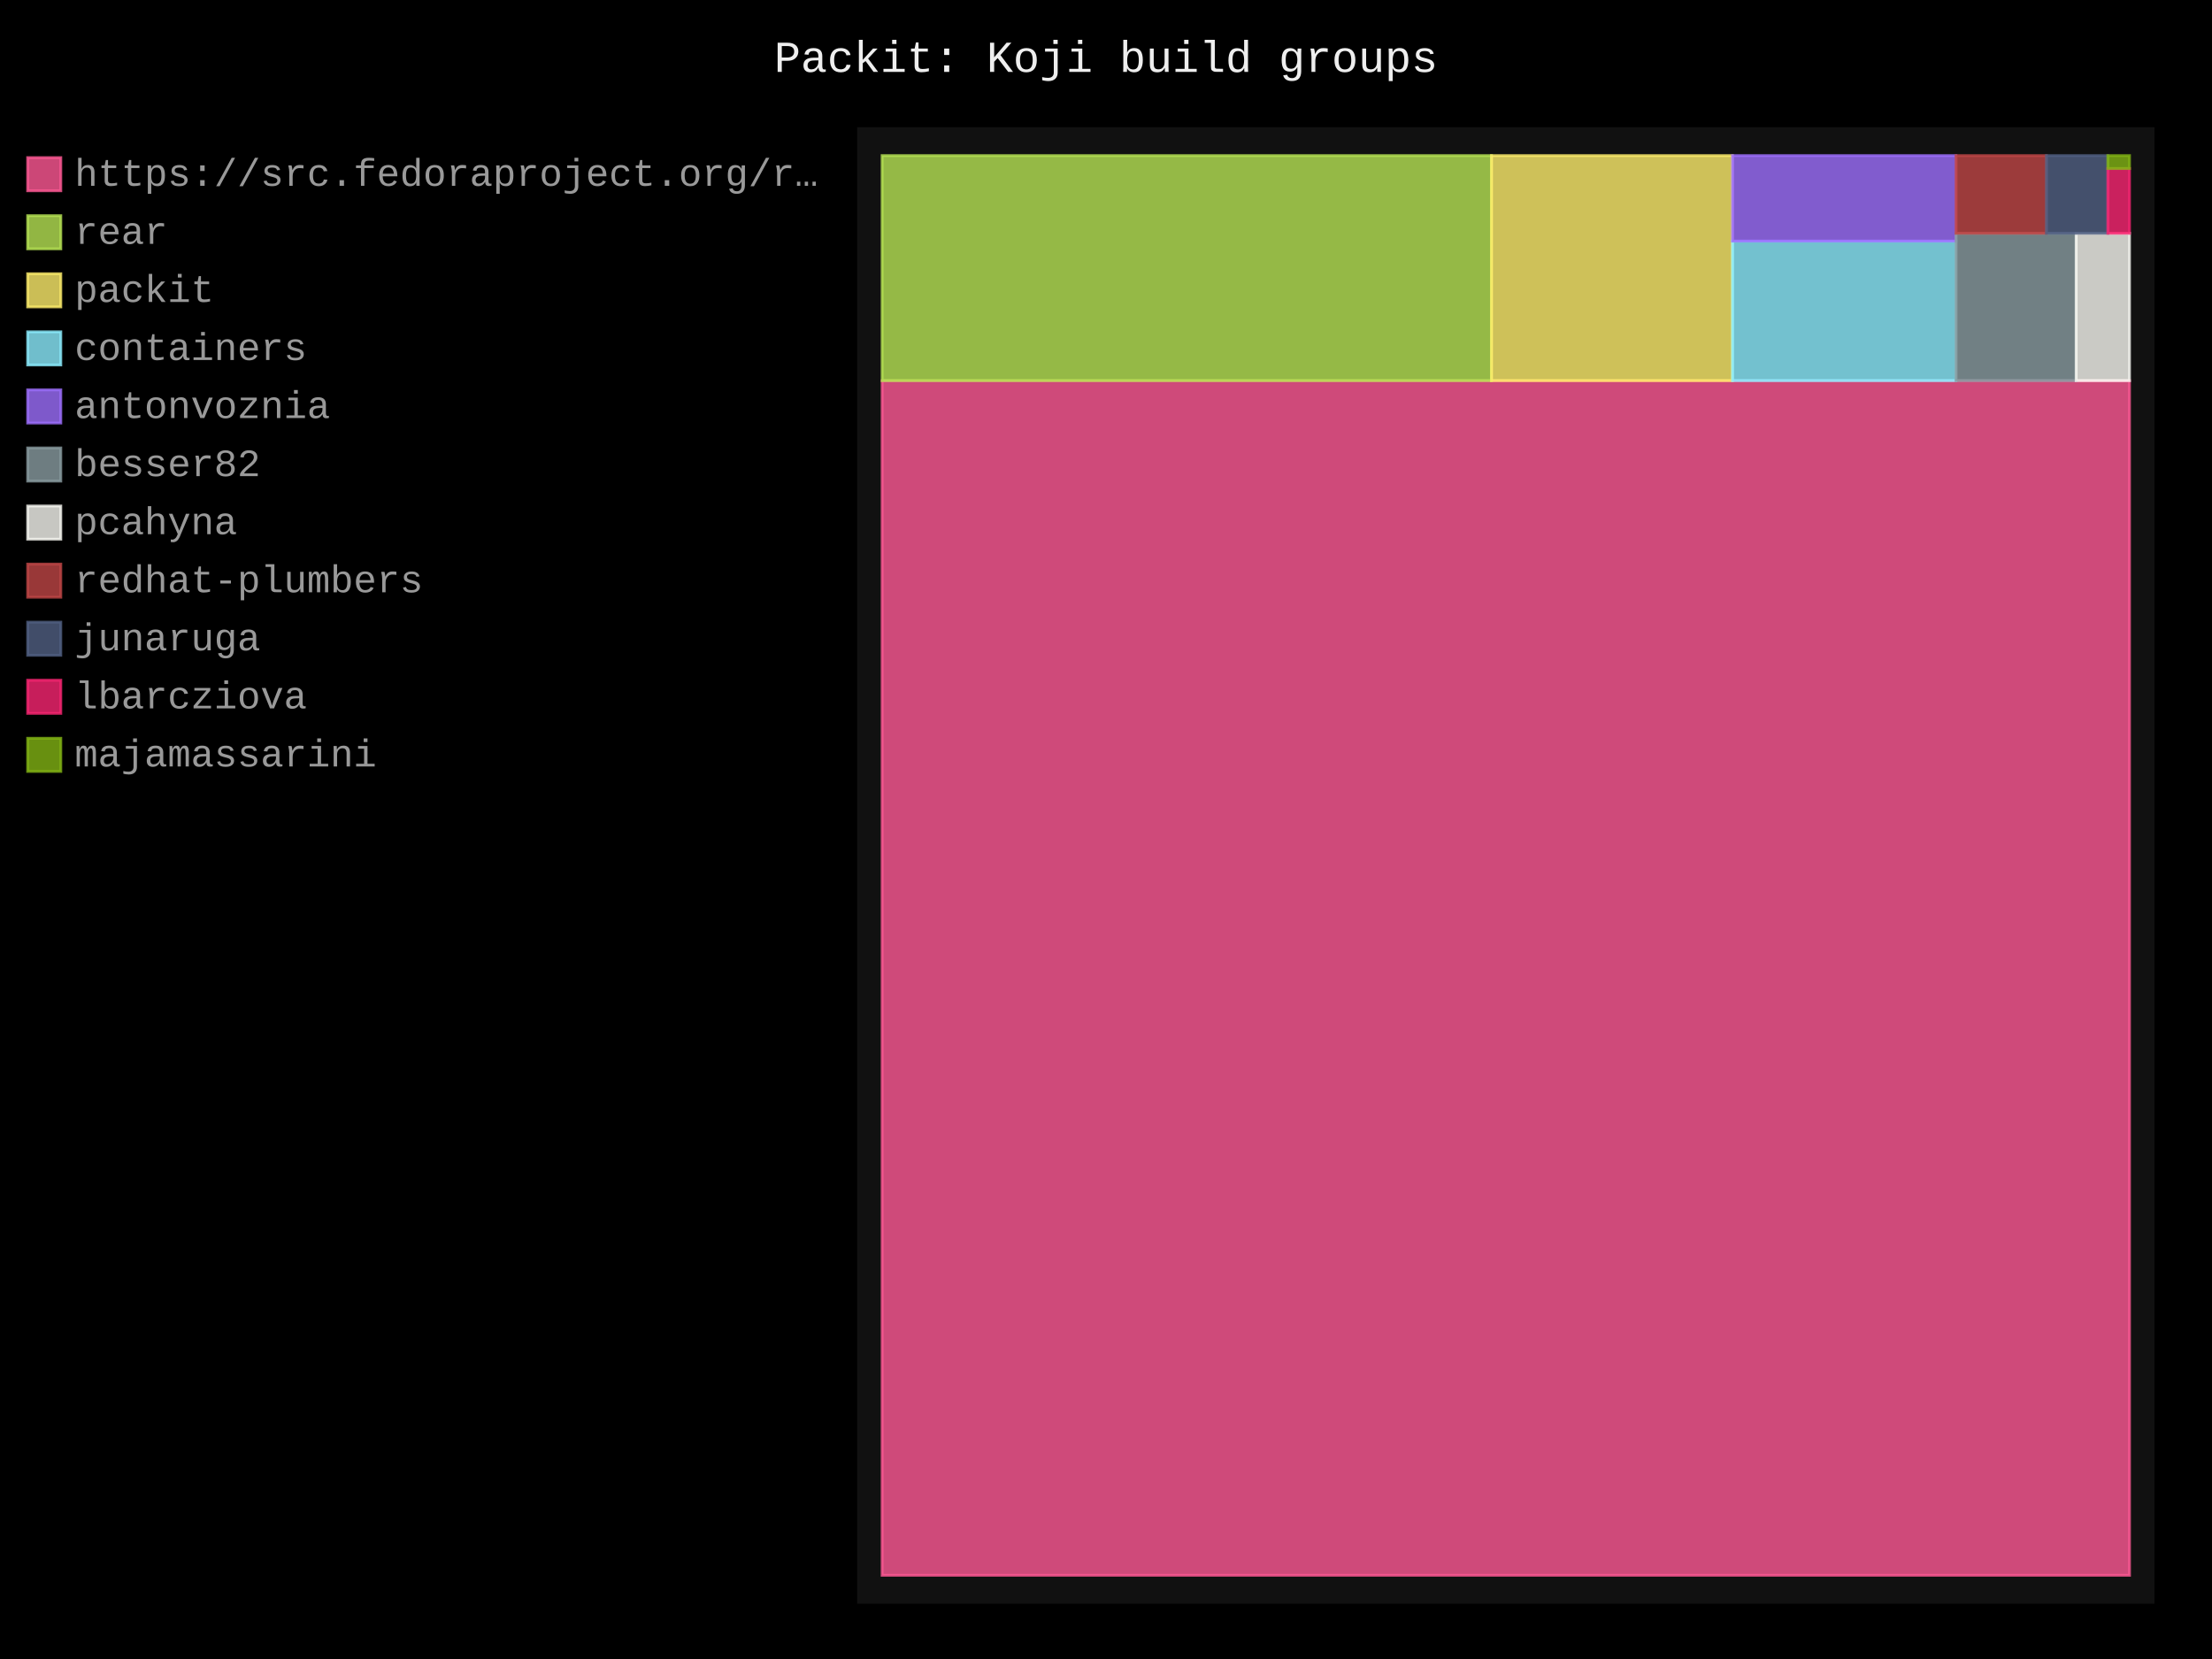
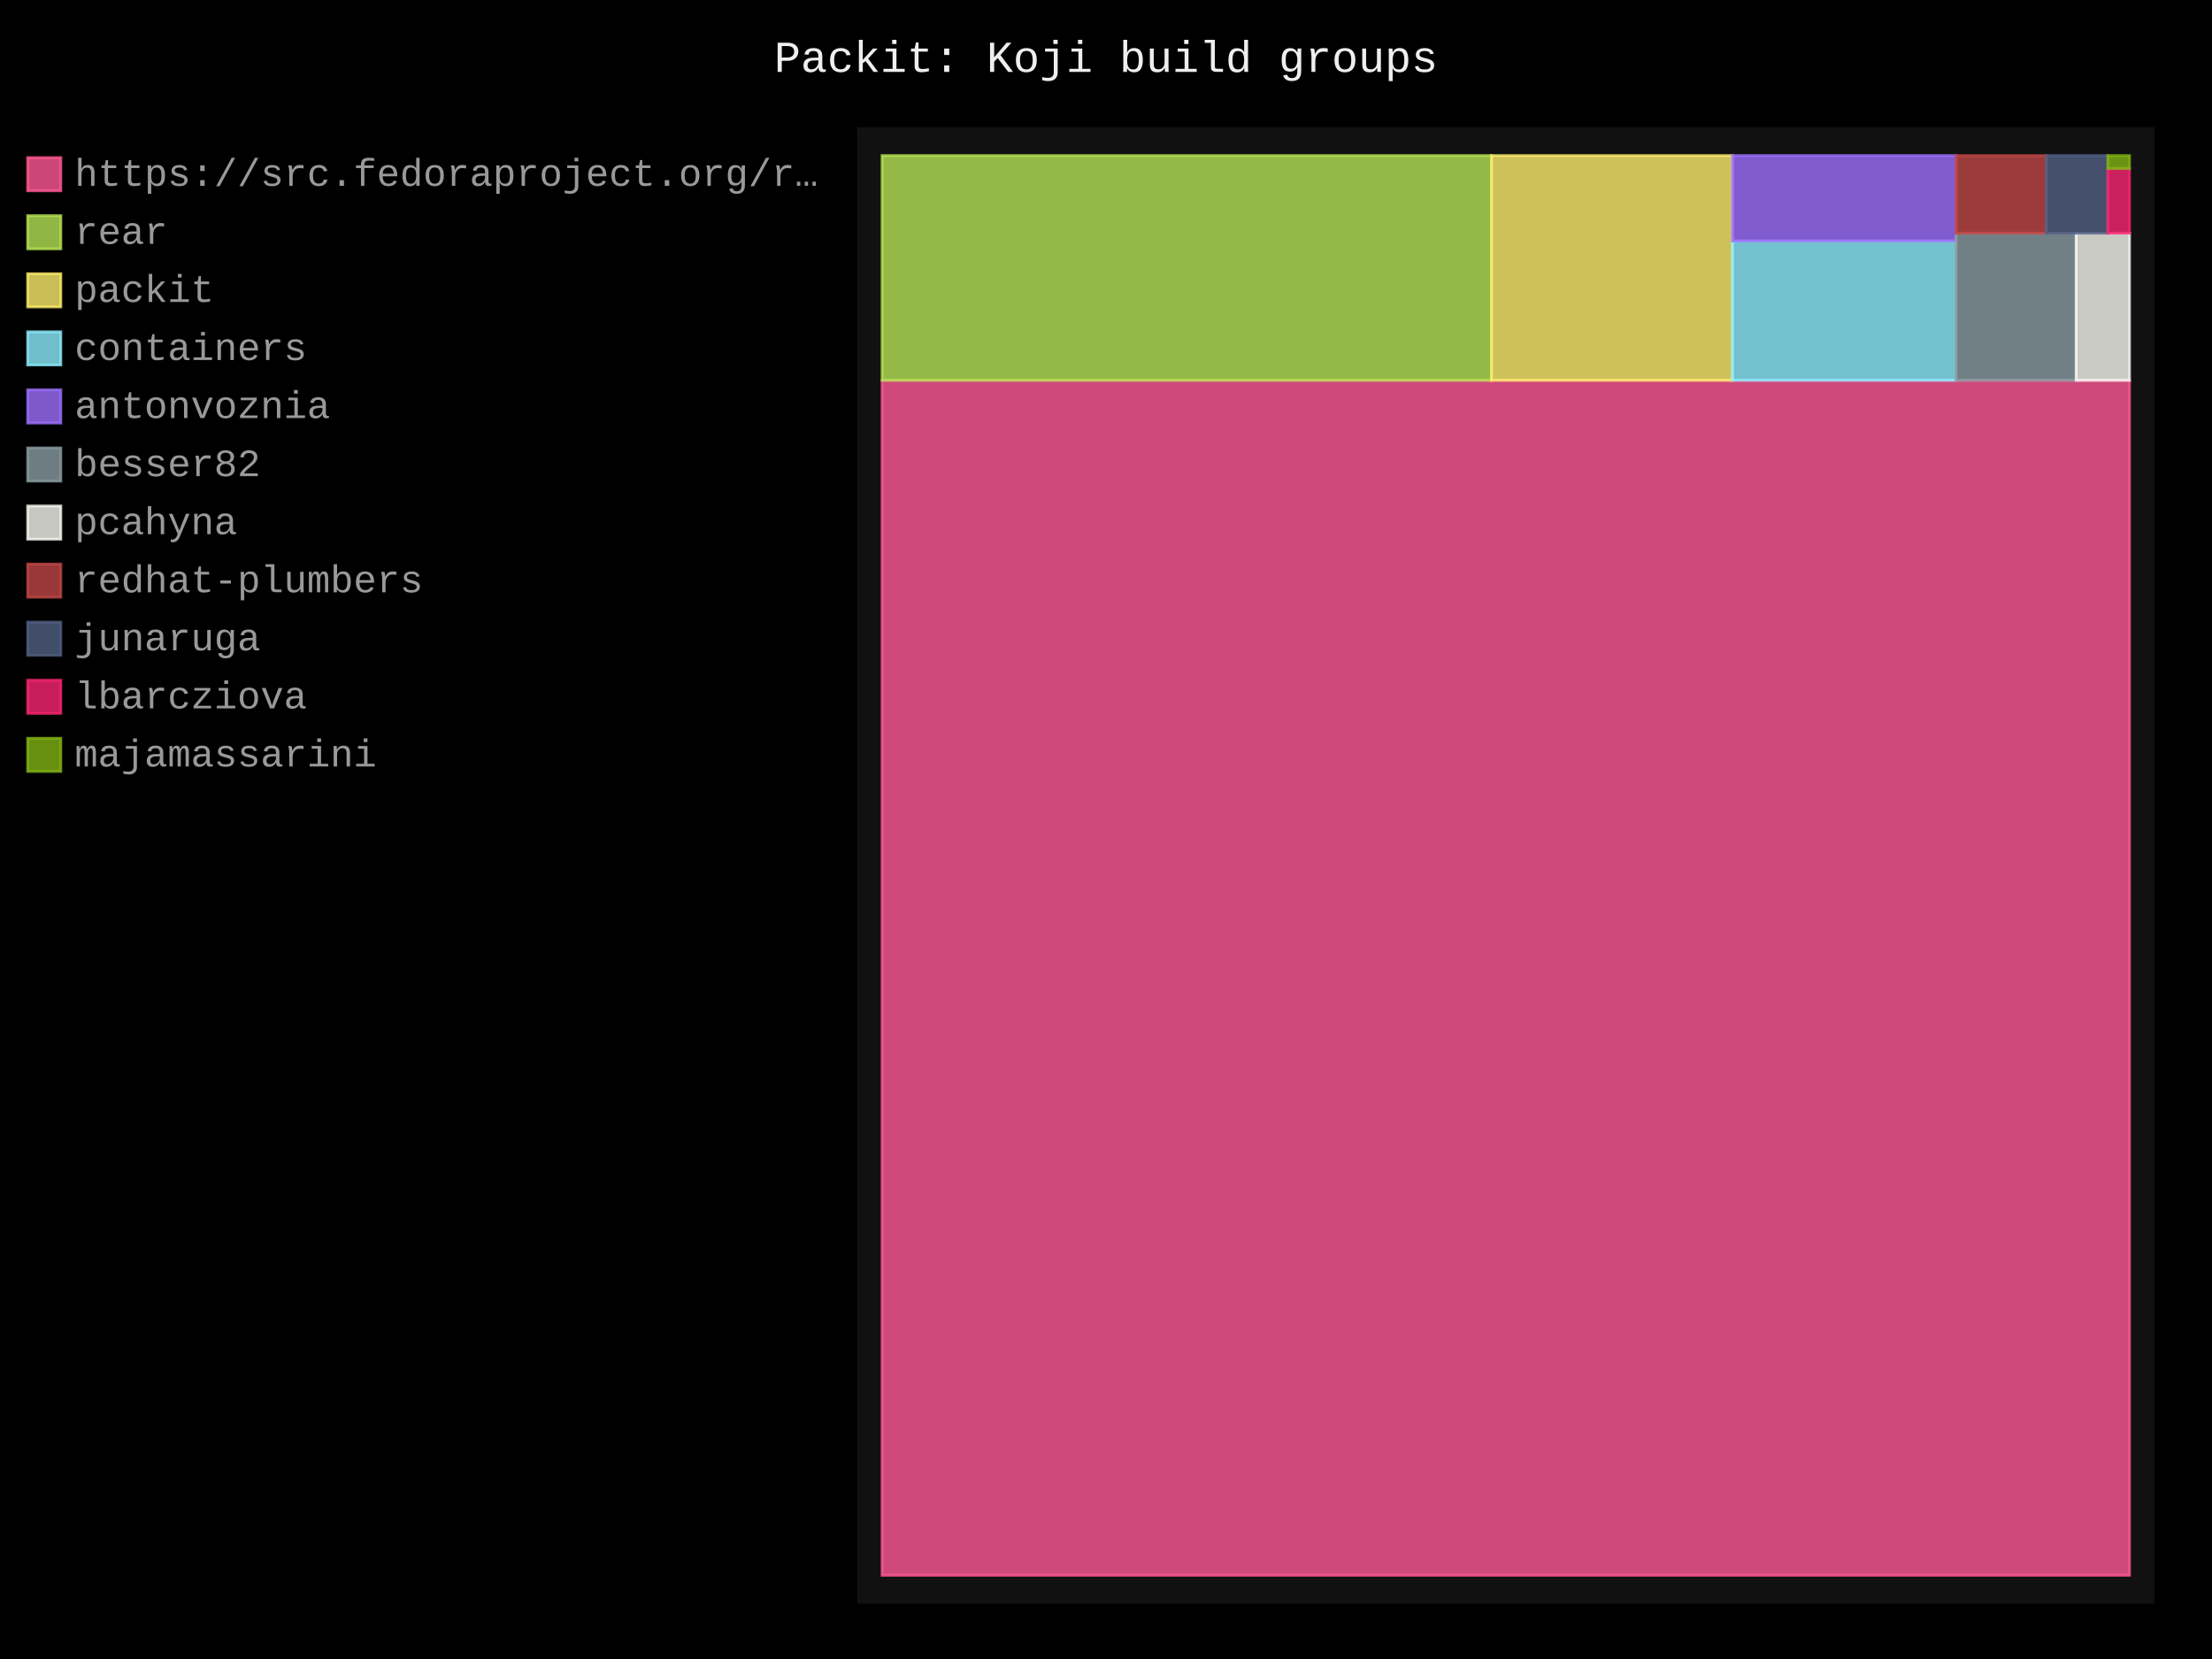
- <svg xmlns="http://www.w3.org/2000/svg" id="chart-d6e6b993-c7ad-4077-a80c-7c933c44fcc1" class="pygal-chart" viewBox="0 0 800 600">
+ <svg xmlns="http://www.w3.org/2000/svg" id="chart-6f5fab4b-bbf2-423d-9879-1ac655dfcd4c" class="pygal-chart" viewBox="0 0 800 600">
  <defs>
-     <style type="text/css">#chart-d6e6b993-c7ad-4077-a80c-7c933c44fcc1{-webkit-user-select:none;-webkit-font-smoothing:antialiased;font-family:Consolas,"Liberation Mono",Menlo,Courier,monospace}#chart-d6e6b993-c7ad-4077-a80c-7c933c44fcc1 .title{font-family:Consolas,"Liberation Mono",Menlo,Courier,monospace;font-size:16px}#chart-d6e6b993-c7ad-4077-a80c-7c933c44fcc1 .legends .legend text{font-family:Consolas,"Liberation Mono",Menlo,Courier,monospace;font-size:14px}#chart-d6e6b993-c7ad-4077-a80c-7c933c44fcc1 .axis text{font-family:Consolas,"Liberation Mono",Menlo,Courier,monospace;font-size:10px}#chart-d6e6b993-c7ad-4077-a80c-7c933c44fcc1 .axis text.major{font-family:Consolas,"Liberation Mono",Menlo,Courier,monospace;font-size:10px}#chart-d6e6b993-c7ad-4077-a80c-7c933c44fcc1 .text-overlay text.value{font-family:Consolas,"Liberation Mono",Menlo,Courier,monospace;font-size:16px}#chart-d6e6b993-c7ad-4077-a80c-7c933c44fcc1 .text-overlay text.label{font-family:Consolas,"Liberation Mono",Menlo,Courier,monospace;font-size:10px}#chart-d6e6b993-c7ad-4077-a80c-7c933c44fcc1 .tooltip{font-family:Consolas,"Liberation Mono",Menlo,Courier,monospace;font-size:14px}#chart-d6e6b993-c7ad-4077-a80c-7c933c44fcc1 text.no_data{font-family:Consolas,"Liberation Mono",Menlo,Courier,monospace;font-size:64px}
- #chart-d6e6b993-c7ad-4077-a80c-7c933c44fcc1{background-color:black}#chart-d6e6b993-c7ad-4077-a80c-7c933c44fcc1 path,#chart-d6e6b993-c7ad-4077-a80c-7c933c44fcc1 line,#chart-d6e6b993-c7ad-4077-a80c-7c933c44fcc1 rect,#chart-d6e6b993-c7ad-4077-a80c-7c933c44fcc1 circle{-webkit-transition:250ms;-moz-transition:250ms;transition:250ms}#chart-d6e6b993-c7ad-4077-a80c-7c933c44fcc1 .graph &gt; .background{fill:black}#chart-d6e6b993-c7ad-4077-a80c-7c933c44fcc1 .plot &gt; .background{fill:#111}#chart-d6e6b993-c7ad-4077-a80c-7c933c44fcc1 .graph{fill:#999}#chart-d6e6b993-c7ad-4077-a80c-7c933c44fcc1 text.no_data{fill:#eee}#chart-d6e6b993-c7ad-4077-a80c-7c933c44fcc1 .title{fill:#eee}#chart-d6e6b993-c7ad-4077-a80c-7c933c44fcc1 .legends .legend text{fill:#999}#chart-d6e6b993-c7ad-4077-a80c-7c933c44fcc1 .legends .legend:hover text{fill:#eee}#chart-d6e6b993-c7ad-4077-a80c-7c933c44fcc1 .axis .line{stroke:#eee}#chart-d6e6b993-c7ad-4077-a80c-7c933c44fcc1 .axis .guide.line{stroke:#555}#chart-d6e6b993-c7ad-4077-a80c-7c933c44fcc1 .axis .major.line{stroke:#999}#chart-d6e6b993-c7ad-4077-a80c-7c933c44fcc1 .axis text.major{fill:#eee}#chart-d6e6b993-c7ad-4077-a80c-7c933c44fcc1 .axis.y .guides:hover .guide.line,#chart-d6e6b993-c7ad-4077-a80c-7c933c44fcc1 .line-graph .axis.x .guides:hover .guide.line,#chart-d6e6b993-c7ad-4077-a80c-7c933c44fcc1 .stackedline-graph .axis.x .guides:hover .guide.line,#chart-d6e6b993-c7ad-4077-a80c-7c933c44fcc1 .xy-graph .axis.x .guides:hover .guide.line{stroke:#eee}#chart-d6e6b993-c7ad-4077-a80c-7c933c44fcc1 .axis .guides:hover text{fill:#eee}#chart-d6e6b993-c7ad-4077-a80c-7c933c44fcc1 .reactive{fill-opacity:.8;stroke-opacity:.8;stroke-width:1}#chart-d6e6b993-c7ad-4077-a80c-7c933c44fcc1 .ci{stroke:#999}#chart-d6e6b993-c7ad-4077-a80c-7c933c44fcc1 .reactive.active,#chart-d6e6b993-c7ad-4077-a80c-7c933c44fcc1 .active .reactive{fill-opacity:.4;stroke-opacity:.9;stroke-width:4}#chart-d6e6b993-c7ad-4077-a80c-7c933c44fcc1 .ci .reactive.active{stroke-width:1.5}#chart-d6e6b993-c7ad-4077-a80c-7c933c44fcc1 .series text{fill:#eee}#chart-d6e6b993-c7ad-4077-a80c-7c933c44fcc1 .tooltip rect{fill:#111;stroke:#eee;-webkit-transition:opacity 250ms;-moz-transition:opacity 250ms;transition:opacity 250ms}#chart-d6e6b993-c7ad-4077-a80c-7c933c44fcc1 .tooltip .label{fill:#999}#chart-d6e6b993-c7ad-4077-a80c-7c933c44fcc1 .tooltip .label{fill:#999}#chart-d6e6b993-c7ad-4077-a80c-7c933c44fcc1 .tooltip .legend{font-size:.8em;fill:#555}#chart-d6e6b993-c7ad-4077-a80c-7c933c44fcc1 .tooltip .x_label{font-size:.6em;fill:#eee}#chart-d6e6b993-c7ad-4077-a80c-7c933c44fcc1 .tooltip .xlink{font-size:.5em;text-decoration:underline}#chart-d6e6b993-c7ad-4077-a80c-7c933c44fcc1 .tooltip .value{font-size:1.5em}#chart-d6e6b993-c7ad-4077-a80c-7c933c44fcc1 .bound{font-size:.5em}#chart-d6e6b993-c7ad-4077-a80c-7c933c44fcc1 .max-value{font-size:.75em;fill:#555}#chart-d6e6b993-c7ad-4077-a80c-7c933c44fcc1 .map-element{fill:#111;stroke:#555 !important}#chart-d6e6b993-c7ad-4077-a80c-7c933c44fcc1 .map-element .reactive{fill-opacity:inherit;stroke-opacity:inherit}#chart-d6e6b993-c7ad-4077-a80c-7c933c44fcc1 .color-0,#chart-d6e6b993-c7ad-4077-a80c-7c933c44fcc1 .color-0 a:visited{stroke:#ff5995;fill:#ff5995}#chart-d6e6b993-c7ad-4077-a80c-7c933c44fcc1 .color-1,#chart-d6e6b993-c7ad-4077-a80c-7c933c44fcc1 .color-1 a:visited{stroke:#b6e354;fill:#b6e354}#chart-d6e6b993-c7ad-4077-a80c-7c933c44fcc1 .color-2,#chart-d6e6b993-c7ad-4077-a80c-7c933c44fcc1 .color-2 a:visited{stroke:#feed6c;fill:#feed6c}#chart-d6e6b993-c7ad-4077-a80c-7c933c44fcc1 .color-3,#chart-d6e6b993-c7ad-4077-a80c-7c933c44fcc1 .color-3 a:visited{stroke:#8cedff;fill:#8cedff}#chart-d6e6b993-c7ad-4077-a80c-7c933c44fcc1 .color-4,#chart-d6e6b993-c7ad-4077-a80c-7c933c44fcc1 .color-4 a:visited{stroke:#9e6ffe;fill:#9e6ffe}#chart-d6e6b993-c7ad-4077-a80c-7c933c44fcc1 .color-5,#chart-d6e6b993-c7ad-4077-a80c-7c933c44fcc1 .color-5 a:visited{stroke:#899ca1;fill:#899ca1}#chart-d6e6b993-c7ad-4077-a80c-7c933c44fcc1 .color-6,#chart-d6e6b993-c7ad-4077-a80c-7c933c44fcc1 .color-6 a:visited{stroke:#f8f8f2;fill:#f8f8f2}#chart-d6e6b993-c7ad-4077-a80c-7c933c44fcc1 .color-7,#chart-d6e6b993-c7ad-4077-a80c-7c933c44fcc1 .color-7 a:visited{stroke:#bf4646;fill:#bf4646}#chart-d6e6b993-c7ad-4077-a80c-7c933c44fcc1 .color-8,#chart-d6e6b993-c7ad-4077-a80c-7c933c44fcc1 .color-8 a:visited{stroke:#516083;fill:#516083}#chart-d6e6b993-c7ad-4077-a80c-7c933c44fcc1 .color-9,#chart-d6e6b993-c7ad-4077-a80c-7c933c44fcc1 .color-9 a:visited{stroke:#f92672;fill:#f92672}#chart-d6e6b993-c7ad-4077-a80c-7c933c44fcc1 .color-10,#chart-d6e6b993-c7ad-4077-a80c-7c933c44fcc1 .color-10 a:visited{stroke:#82b414;fill:#82b414}#chart-d6e6b993-c7ad-4077-a80c-7c933c44fcc1 .text-overlay .color-0 text{fill:black}#chart-d6e6b993-c7ad-4077-a80c-7c933c44fcc1 .text-overlay .color-1 text{fill:black}#chart-d6e6b993-c7ad-4077-a80c-7c933c44fcc1 .text-overlay .color-2 text{fill:black}#chart-d6e6b993-c7ad-4077-a80c-7c933c44fcc1 .text-overlay .color-3 text{fill:black}#chart-d6e6b993-c7ad-4077-a80c-7c933c44fcc1 .text-overlay .color-4 text{fill:black}#chart-d6e6b993-c7ad-4077-a80c-7c933c44fcc1 .text-overlay .color-5 text{fill:black}#chart-d6e6b993-c7ad-4077-a80c-7c933c44fcc1 .text-overlay .color-6 text{fill:black}#chart-d6e6b993-c7ad-4077-a80c-7c933c44fcc1 .text-overlay .color-7 text{fill:black}#chart-d6e6b993-c7ad-4077-a80c-7c933c44fcc1 .text-overlay .color-8 text{fill:black}#chart-d6e6b993-c7ad-4077-a80c-7c933c44fcc1 .text-overlay .color-9 text{fill:black}#chart-d6e6b993-c7ad-4077-a80c-7c933c44fcc1 .text-overlay .color-10 text{fill:black}
- #chart-d6e6b993-c7ad-4077-a80c-7c933c44fcc1 text.no_data{text-anchor:middle}#chart-d6e6b993-c7ad-4077-a80c-7c933c44fcc1 .guide.line{fill:none}#chart-d6e6b993-c7ad-4077-a80c-7c933c44fcc1 .centered{text-anchor:middle}#chart-d6e6b993-c7ad-4077-a80c-7c933c44fcc1 .title{text-anchor:middle}#chart-d6e6b993-c7ad-4077-a80c-7c933c44fcc1 .legends .legend text{fill-opacity:1}#chart-d6e6b993-c7ad-4077-a80c-7c933c44fcc1 .axis.x text{text-anchor:middle}#chart-d6e6b993-c7ad-4077-a80c-7c933c44fcc1 .axis.x:not(.web) text[transform]{text-anchor:start}#chart-d6e6b993-c7ad-4077-a80c-7c933c44fcc1 .axis.x:not(.web) text[transform].backwards{text-anchor:end}#chart-d6e6b993-c7ad-4077-a80c-7c933c44fcc1 .axis.y text{text-anchor:end}#chart-d6e6b993-c7ad-4077-a80c-7c933c44fcc1 .axis.y text[transform].backwards{text-anchor:start}#chart-d6e6b993-c7ad-4077-a80c-7c933c44fcc1 .axis.y2 text{text-anchor:start}#chart-d6e6b993-c7ad-4077-a80c-7c933c44fcc1 .axis.y2 text[transform].backwards{text-anchor:end}#chart-d6e6b993-c7ad-4077-a80c-7c933c44fcc1 .axis .guide.line{stroke-dasharray:4,4;stroke:black}#chart-d6e6b993-c7ad-4077-a80c-7c933c44fcc1 .axis .major.guide.line{stroke-dasharray:6,6;stroke:black}#chart-d6e6b993-c7ad-4077-a80c-7c933c44fcc1 .horizontal .axis.y .guide.line,#chart-d6e6b993-c7ad-4077-a80c-7c933c44fcc1 .horizontal .axis.y2 .guide.line,#chart-d6e6b993-c7ad-4077-a80c-7c933c44fcc1 .vertical .axis.x .guide.line{opacity:0}#chart-d6e6b993-c7ad-4077-a80c-7c933c44fcc1 .horizontal .axis.always_show .guide.line,#chart-d6e6b993-c7ad-4077-a80c-7c933c44fcc1 .vertical .axis.always_show .guide.line{opacity:1 !important}#chart-d6e6b993-c7ad-4077-a80c-7c933c44fcc1 .axis.y .guides:hover .guide.line,#chart-d6e6b993-c7ad-4077-a80c-7c933c44fcc1 .axis.y2 .guides:hover .guide.line,#chart-d6e6b993-c7ad-4077-a80c-7c933c44fcc1 .axis.x .guides:hover .guide.line{opacity:1}#chart-d6e6b993-c7ad-4077-a80c-7c933c44fcc1 .axis .guides:hover text{opacity:1}#chart-d6e6b993-c7ad-4077-a80c-7c933c44fcc1 .nofill{fill:none}#chart-d6e6b993-c7ad-4077-a80c-7c933c44fcc1 .subtle-fill{fill-opacity:.2}#chart-d6e6b993-c7ad-4077-a80c-7c933c44fcc1 .dot{stroke-width:1px;fill-opacity:1;stroke-opacity:1}#chart-d6e6b993-c7ad-4077-a80c-7c933c44fcc1 .dot.active{stroke-width:5px}#chart-d6e6b993-c7ad-4077-a80c-7c933c44fcc1 .dot.negative{fill:transparent}#chart-d6e6b993-c7ad-4077-a80c-7c933c44fcc1 text,#chart-d6e6b993-c7ad-4077-a80c-7c933c44fcc1 tspan{stroke:none !important}#chart-d6e6b993-c7ad-4077-a80c-7c933c44fcc1 .series text.active{opacity:1}#chart-d6e6b993-c7ad-4077-a80c-7c933c44fcc1 .tooltip rect{fill-opacity:.95;stroke-width:.5}#chart-d6e6b993-c7ad-4077-a80c-7c933c44fcc1 .tooltip text{fill-opacity:1}#chart-d6e6b993-c7ad-4077-a80c-7c933c44fcc1 .showable{visibility:hidden}#chart-d6e6b993-c7ad-4077-a80c-7c933c44fcc1 .showable.shown{visibility:visible}#chart-d6e6b993-c7ad-4077-a80c-7c933c44fcc1 .gauge-background{fill:rgba(229,229,229,1);stroke:none}#chart-d6e6b993-c7ad-4077-a80c-7c933c44fcc1 .bg-lines{stroke:black;stroke-width:2px}</style>
+     <style type="text/css">#chart-6f5fab4b-bbf2-423d-9879-1ac655dfcd4c{-webkit-user-select:none;-webkit-font-smoothing:antialiased;font-family:Consolas,"Liberation Mono",Menlo,Courier,monospace}#chart-6f5fab4b-bbf2-423d-9879-1ac655dfcd4c .title{font-family:Consolas,"Liberation Mono",Menlo,Courier,monospace;font-size:16px}#chart-6f5fab4b-bbf2-423d-9879-1ac655dfcd4c .legends .legend text{font-family:Consolas,"Liberation Mono",Menlo,Courier,monospace;font-size:14px}#chart-6f5fab4b-bbf2-423d-9879-1ac655dfcd4c .axis text{font-family:Consolas,"Liberation Mono",Menlo,Courier,monospace;font-size:10px}#chart-6f5fab4b-bbf2-423d-9879-1ac655dfcd4c .axis text.major{font-family:Consolas,"Liberation Mono",Menlo,Courier,monospace;font-size:10px}#chart-6f5fab4b-bbf2-423d-9879-1ac655dfcd4c .text-overlay text.value{font-family:Consolas,"Liberation Mono",Menlo,Courier,monospace;font-size:16px}#chart-6f5fab4b-bbf2-423d-9879-1ac655dfcd4c .text-overlay text.label{font-family:Consolas,"Liberation Mono",Menlo,Courier,monospace;font-size:10px}#chart-6f5fab4b-bbf2-423d-9879-1ac655dfcd4c .tooltip{font-family:Consolas,"Liberation Mono",Menlo,Courier,monospace;font-size:14px}#chart-6f5fab4b-bbf2-423d-9879-1ac655dfcd4c text.no_data{font-family:Consolas,"Liberation Mono",Menlo,Courier,monospace;font-size:64px}
+ #chart-6f5fab4b-bbf2-423d-9879-1ac655dfcd4c{background-color:black}#chart-6f5fab4b-bbf2-423d-9879-1ac655dfcd4c path,#chart-6f5fab4b-bbf2-423d-9879-1ac655dfcd4c line,#chart-6f5fab4b-bbf2-423d-9879-1ac655dfcd4c rect,#chart-6f5fab4b-bbf2-423d-9879-1ac655dfcd4c circle{-webkit-transition:250ms;-moz-transition:250ms;transition:250ms}#chart-6f5fab4b-bbf2-423d-9879-1ac655dfcd4c .graph &gt; .background{fill:black}#chart-6f5fab4b-bbf2-423d-9879-1ac655dfcd4c .plot &gt; .background{fill:#111}#chart-6f5fab4b-bbf2-423d-9879-1ac655dfcd4c .graph{fill:#999}#chart-6f5fab4b-bbf2-423d-9879-1ac655dfcd4c text.no_data{fill:#eee}#chart-6f5fab4b-bbf2-423d-9879-1ac655dfcd4c .title{fill:#eee}#chart-6f5fab4b-bbf2-423d-9879-1ac655dfcd4c .legends .legend text{fill:#999}#chart-6f5fab4b-bbf2-423d-9879-1ac655dfcd4c .legends .legend:hover text{fill:#eee}#chart-6f5fab4b-bbf2-423d-9879-1ac655dfcd4c .axis .line{stroke:#eee}#chart-6f5fab4b-bbf2-423d-9879-1ac655dfcd4c .axis .guide.line{stroke:#555}#chart-6f5fab4b-bbf2-423d-9879-1ac655dfcd4c .axis .major.line{stroke:#999}#chart-6f5fab4b-bbf2-423d-9879-1ac655dfcd4c .axis text.major{fill:#eee}#chart-6f5fab4b-bbf2-423d-9879-1ac655dfcd4c .axis.y .guides:hover .guide.line,#chart-6f5fab4b-bbf2-423d-9879-1ac655dfcd4c .line-graph .axis.x .guides:hover .guide.line,#chart-6f5fab4b-bbf2-423d-9879-1ac655dfcd4c .stackedline-graph .axis.x .guides:hover .guide.line,#chart-6f5fab4b-bbf2-423d-9879-1ac655dfcd4c .xy-graph .axis.x .guides:hover .guide.line{stroke:#eee}#chart-6f5fab4b-bbf2-423d-9879-1ac655dfcd4c .axis .guides:hover text{fill:#eee}#chart-6f5fab4b-bbf2-423d-9879-1ac655dfcd4c .reactive{fill-opacity:.8;stroke-opacity:.8;stroke-width:1}#chart-6f5fab4b-bbf2-423d-9879-1ac655dfcd4c .ci{stroke:#999}#chart-6f5fab4b-bbf2-423d-9879-1ac655dfcd4c .reactive.active,#chart-6f5fab4b-bbf2-423d-9879-1ac655dfcd4c .active .reactive{fill-opacity:.4;stroke-opacity:.9;stroke-width:4}#chart-6f5fab4b-bbf2-423d-9879-1ac655dfcd4c .ci .reactive.active{stroke-width:1.5}#chart-6f5fab4b-bbf2-423d-9879-1ac655dfcd4c .series text{fill:#eee}#chart-6f5fab4b-bbf2-423d-9879-1ac655dfcd4c .tooltip rect{fill:#111;stroke:#eee;-webkit-transition:opacity 250ms;-moz-transition:opacity 250ms;transition:opacity 250ms}#chart-6f5fab4b-bbf2-423d-9879-1ac655dfcd4c .tooltip .label{fill:#999}#chart-6f5fab4b-bbf2-423d-9879-1ac655dfcd4c .tooltip .label{fill:#999}#chart-6f5fab4b-bbf2-423d-9879-1ac655dfcd4c .tooltip .legend{font-size:.8em;fill:#555}#chart-6f5fab4b-bbf2-423d-9879-1ac655dfcd4c .tooltip .x_label{font-size:.6em;fill:#eee}#chart-6f5fab4b-bbf2-423d-9879-1ac655dfcd4c .tooltip .xlink{font-size:.5em;text-decoration:underline}#chart-6f5fab4b-bbf2-423d-9879-1ac655dfcd4c .tooltip .value{font-size:1.5em}#chart-6f5fab4b-bbf2-423d-9879-1ac655dfcd4c .bound{font-size:.5em}#chart-6f5fab4b-bbf2-423d-9879-1ac655dfcd4c .max-value{font-size:.75em;fill:#555}#chart-6f5fab4b-bbf2-423d-9879-1ac655dfcd4c .map-element{fill:#111;stroke:#555 !important}#chart-6f5fab4b-bbf2-423d-9879-1ac655dfcd4c .map-element .reactive{fill-opacity:inherit;stroke-opacity:inherit}#chart-6f5fab4b-bbf2-423d-9879-1ac655dfcd4c .color-0,#chart-6f5fab4b-bbf2-423d-9879-1ac655dfcd4c .color-0 a:visited{stroke:#ff5995;fill:#ff5995}#chart-6f5fab4b-bbf2-423d-9879-1ac655dfcd4c .color-1,#chart-6f5fab4b-bbf2-423d-9879-1ac655dfcd4c .color-1 a:visited{stroke:#b6e354;fill:#b6e354}#chart-6f5fab4b-bbf2-423d-9879-1ac655dfcd4c .color-2,#chart-6f5fab4b-bbf2-423d-9879-1ac655dfcd4c .color-2 a:visited{stroke:#feed6c;fill:#feed6c}#chart-6f5fab4b-bbf2-423d-9879-1ac655dfcd4c .color-3,#chart-6f5fab4b-bbf2-423d-9879-1ac655dfcd4c .color-3 a:visited{stroke:#8cedff;fill:#8cedff}#chart-6f5fab4b-bbf2-423d-9879-1ac655dfcd4c .color-4,#chart-6f5fab4b-bbf2-423d-9879-1ac655dfcd4c .color-4 a:visited{stroke:#9e6ffe;fill:#9e6ffe}#chart-6f5fab4b-bbf2-423d-9879-1ac655dfcd4c .color-5,#chart-6f5fab4b-bbf2-423d-9879-1ac655dfcd4c .color-5 a:visited{stroke:#899ca1;fill:#899ca1}#chart-6f5fab4b-bbf2-423d-9879-1ac655dfcd4c .color-6,#chart-6f5fab4b-bbf2-423d-9879-1ac655dfcd4c .color-6 a:visited{stroke:#f8f8f2;fill:#f8f8f2}#chart-6f5fab4b-bbf2-423d-9879-1ac655dfcd4c .color-7,#chart-6f5fab4b-bbf2-423d-9879-1ac655dfcd4c .color-7 a:visited{stroke:#bf4646;fill:#bf4646}#chart-6f5fab4b-bbf2-423d-9879-1ac655dfcd4c .color-8,#chart-6f5fab4b-bbf2-423d-9879-1ac655dfcd4c .color-8 a:visited{stroke:#516083;fill:#516083}#chart-6f5fab4b-bbf2-423d-9879-1ac655dfcd4c .color-9,#chart-6f5fab4b-bbf2-423d-9879-1ac655dfcd4c .color-9 a:visited{stroke:#f92672;fill:#f92672}#chart-6f5fab4b-bbf2-423d-9879-1ac655dfcd4c .color-10,#chart-6f5fab4b-bbf2-423d-9879-1ac655dfcd4c .color-10 a:visited{stroke:#82b414;fill:#82b414}#chart-6f5fab4b-bbf2-423d-9879-1ac655dfcd4c .text-overlay .color-0 text{fill:black}#chart-6f5fab4b-bbf2-423d-9879-1ac655dfcd4c .text-overlay .color-1 text{fill:black}#chart-6f5fab4b-bbf2-423d-9879-1ac655dfcd4c .text-overlay .color-2 text{fill:black}#chart-6f5fab4b-bbf2-423d-9879-1ac655dfcd4c .text-overlay .color-3 text{fill:black}#chart-6f5fab4b-bbf2-423d-9879-1ac655dfcd4c .text-overlay .color-4 text{fill:black}#chart-6f5fab4b-bbf2-423d-9879-1ac655dfcd4c .text-overlay .color-5 text{fill:black}#chart-6f5fab4b-bbf2-423d-9879-1ac655dfcd4c .text-overlay .color-6 text{fill:black}#chart-6f5fab4b-bbf2-423d-9879-1ac655dfcd4c .text-overlay .color-7 text{fill:black}#chart-6f5fab4b-bbf2-423d-9879-1ac655dfcd4c .text-overlay .color-8 text{fill:black}#chart-6f5fab4b-bbf2-423d-9879-1ac655dfcd4c .text-overlay .color-9 text{fill:black}#chart-6f5fab4b-bbf2-423d-9879-1ac655dfcd4c .text-overlay .color-10 text{fill:black}
+ #chart-6f5fab4b-bbf2-423d-9879-1ac655dfcd4c text.no_data{text-anchor:middle}#chart-6f5fab4b-bbf2-423d-9879-1ac655dfcd4c .guide.line{fill:none}#chart-6f5fab4b-bbf2-423d-9879-1ac655dfcd4c .centered{text-anchor:middle}#chart-6f5fab4b-bbf2-423d-9879-1ac655dfcd4c .title{text-anchor:middle}#chart-6f5fab4b-bbf2-423d-9879-1ac655dfcd4c .legends .legend text{fill-opacity:1}#chart-6f5fab4b-bbf2-423d-9879-1ac655dfcd4c .axis.x text{text-anchor:middle}#chart-6f5fab4b-bbf2-423d-9879-1ac655dfcd4c .axis.x:not(.web) text[transform]{text-anchor:start}#chart-6f5fab4b-bbf2-423d-9879-1ac655dfcd4c .axis.x:not(.web) text[transform].backwards{text-anchor:end}#chart-6f5fab4b-bbf2-423d-9879-1ac655dfcd4c .axis.y text{text-anchor:end}#chart-6f5fab4b-bbf2-423d-9879-1ac655dfcd4c .axis.y text[transform].backwards{text-anchor:start}#chart-6f5fab4b-bbf2-423d-9879-1ac655dfcd4c .axis.y2 text{text-anchor:start}#chart-6f5fab4b-bbf2-423d-9879-1ac655dfcd4c .axis.y2 text[transform].backwards{text-anchor:end}#chart-6f5fab4b-bbf2-423d-9879-1ac655dfcd4c .axis .guide.line{stroke-dasharray:4,4;stroke:black}#chart-6f5fab4b-bbf2-423d-9879-1ac655dfcd4c .axis .major.guide.line{stroke-dasharray:6,6;stroke:black}#chart-6f5fab4b-bbf2-423d-9879-1ac655dfcd4c .horizontal .axis.y .guide.line,#chart-6f5fab4b-bbf2-423d-9879-1ac655dfcd4c .horizontal .axis.y2 .guide.line,#chart-6f5fab4b-bbf2-423d-9879-1ac655dfcd4c .vertical .axis.x .guide.line{opacity:0}#chart-6f5fab4b-bbf2-423d-9879-1ac655dfcd4c .horizontal .axis.always_show .guide.line,#chart-6f5fab4b-bbf2-423d-9879-1ac655dfcd4c .vertical .axis.always_show .guide.line{opacity:1 !important}#chart-6f5fab4b-bbf2-423d-9879-1ac655dfcd4c .axis.y .guides:hover .guide.line,#chart-6f5fab4b-bbf2-423d-9879-1ac655dfcd4c .axis.y2 .guides:hover .guide.line,#chart-6f5fab4b-bbf2-423d-9879-1ac655dfcd4c .axis.x .guides:hover .guide.line{opacity:1}#chart-6f5fab4b-bbf2-423d-9879-1ac655dfcd4c .axis .guides:hover text{opacity:1}#chart-6f5fab4b-bbf2-423d-9879-1ac655dfcd4c .nofill{fill:none}#chart-6f5fab4b-bbf2-423d-9879-1ac655dfcd4c .subtle-fill{fill-opacity:.2}#chart-6f5fab4b-bbf2-423d-9879-1ac655dfcd4c .dot{stroke-width:1px;fill-opacity:1;stroke-opacity:1}#chart-6f5fab4b-bbf2-423d-9879-1ac655dfcd4c .dot.active{stroke-width:5px}#chart-6f5fab4b-bbf2-423d-9879-1ac655dfcd4c .dot.negative{fill:transparent}#chart-6f5fab4b-bbf2-423d-9879-1ac655dfcd4c text,#chart-6f5fab4b-bbf2-423d-9879-1ac655dfcd4c tspan{stroke:none !important}#chart-6f5fab4b-bbf2-423d-9879-1ac655dfcd4c .series text.active{opacity:1}#chart-6f5fab4b-bbf2-423d-9879-1ac655dfcd4c .tooltip rect{fill-opacity:.95;stroke-width:.5}#chart-6f5fab4b-bbf2-423d-9879-1ac655dfcd4c .tooltip text{fill-opacity:1}#chart-6f5fab4b-bbf2-423d-9879-1ac655dfcd4c .showable{visibility:hidden}#chart-6f5fab4b-bbf2-423d-9879-1ac655dfcd4c .showable.shown{visibility:visible}#chart-6f5fab4b-bbf2-423d-9879-1ac655dfcd4c .gauge-background{fill:rgba(229,229,229,1);stroke:none}#chart-6f5fab4b-bbf2-423d-9879-1ac655dfcd4c .bg-lines{stroke:black;stroke-width:2px}</style>
  </defs>
  <g class="graph treemap-graph vertical">
    <rect x="0" y="0" width="800" height="600" class="background" />
    <g transform="translate(310, 46)" class="plot">
      <rect x="0" y="0" width="469.2" height="534" class="background" />
      <g class="series serie-0 color-0">
        <g class="rects">
          <g class="rect">
-             <rect x="9.023" y="91.677" width="451.154" height="432.054" class="rect reactive tooltip-trigger" />
+             <rect x="9.023" y="91.548" width="451.154" height="432.183" class="rect reactive tooltip-trigger" />
          </g>
        </g>
      </g>
      <g class="series serie-1 color-1">
        <g class="rects">
          <g class="rect">
-             <rect x="9.023" y="10.269" width="220.383" height="81.407" class="rect reactive tooltip-trigger" />
+             <rect x="9.023" y="10.269" width="220.383" height="81.278" class="rect reactive tooltip-trigger" />
          </g>
        </g>
      </g>
      <g class="series serie-2 color-2">
        <g class="rects">
          <g class="rect">
-             <rect x="229.407" y="10.269" width="87.16" height="81.407" class="rect reactive tooltip-trigger" />
+             <rect x="229.407" y="10.269" width="87.16" height="81.278" class="rect reactive tooltip-trigger" />
          </g>
        </g>
      </g>
      <g class="series serie-3 color-3">
        <g class="rects">
          <g class="rect">
-             <rect x="316.566" y="41.195" width="80.837" height="50.482" class="rect reactive tooltip-trigger" />
+             <rect x="316.566" y="41.146" width="80.837" height="50.402" class="rect reactive tooltip-trigger" />
          </g>
        </g>
      </g>
      <g class="series serie-4 color-4">
        <g class="rects">
          <g class="rect">
-             <rect x="316.566" y="10.269" width="80.837" height="30.926" class="rect reactive tooltip-trigger" />
+             <rect x="316.566" y="10.269" width="80.837" height="30.877" class="rect reactive tooltip-trigger" />
          </g>
        </g>
      </g>
      <g class="series serie-5 color-5">
        <g class="rects">
          <g class="rect">
-             <rect x="397.404" y="38.381" width="43.458" height="53.295" class="rect reactive tooltip-trigger" />
+             <rect x="397.404" y="38.337" width="43.458" height="53.211" class="rect reactive tooltip-trigger" />
          </g>
        </g>
      </g>
      <g class="series serie-6 color-6">
        <g class="rects">
          <g class="rect">
-             <rect x="440.862" y="38.381" width="19.315" height="53.295" class="rect reactive tooltip-trigger" />
+             <rect x="440.862" y="38.337" width="19.315" height="53.211" class="rect reactive tooltip-trigger" />
          </g>
        </g>
      </g>
      <g class="series serie-7 color-7">
        <g class="rects">
          <g class="rect">
-             <rect x="397.404" y="10.269" width="32.694" height="28.112" class="rect reactive tooltip-trigger" />
+             <rect x="397.404" y="10.269" width="32.694" height="28.067" class="rect reactive tooltip-trigger" />
          </g>
        </g>
      </g>
      <g class="series serie-8 color-8">
        <g class="rects">
          <g class="rect">
-             <rect x="430.098" y="10.269" width="22.232" height="28.112" class="rect reactive tooltip-trigger" />
+             <rect x="430.098" y="10.269" width="22.232" height="28.067" class="rect reactive tooltip-trigger" />
          </g>
        </g>
      </g>
      <g class="series serie-9 color-9">
        <g class="rects">
          <g class="rect">
-             <rect x="452.33" y="14.955" width="7.847" height="23.427" class="rect reactive tooltip-trigger" />
+             <rect x="452.33" y="14.947" width="7.847" height="23.389" class="rect reactive tooltip-trigger" />
          </g>
        </g>
      </g>
      <g class="series serie-10 color-10">
        <g class="rects">
          <g class="rect">
-             <rect x="452.33" y="10.269" width="7.847" height="4.685" class="rect reactive tooltip-trigger" />
+             <rect x="452.33" y="10.269" width="7.847" height="4.678" class="rect reactive tooltip-trigger" />
          </g>
        </g>
      </g>
    </g>
    <g class="titles">
      <text x="400.0" y="26" class="title plot_title">Packit: Koji build groups</text>
    </g>
    <g transform="translate(310, 46)" class="plot overlay">
      <g class="series serie-0 color-0" />
      <g class="series serie-1 color-1" />
      <g class="series serie-2 color-2" />
      <g class="series serie-3 color-3" />
      <g class="series serie-4 color-4" />
      <g class="series serie-5 color-5" />
      <g class="series serie-6 color-6" />
      <g class="series serie-7 color-7" />
      <g class="series serie-8 color-8" />
      <g class="series serie-9 color-9" />
      <g class="series serie-10 color-10" />
    </g>
    <g transform="translate(310, 46)" class="plot text-overlay">
      <g class="series serie-0 color-0" />
      <g class="series serie-1 color-1" />
      <g class="series serie-2 color-2" />
      <g class="series serie-3 color-3" />
      <g class="series serie-4 color-4" />
      <g class="series serie-5 color-5" />
      <g class="series serie-6 color-6" />
      <g class="series serie-7 color-7" />
      <g class="series serie-8 color-8" />
      <g class="series serie-9 color-9" />
      <g class="series serie-10 color-10" />
    </g>
    <g transform="translate(310, 46)" class="plot tooltip-overlay">
      <g transform="translate(0 0)" style="opacity: 0" class="tooltip">
        <rect rx="0" ry="0" width="0" height="0" class="tooltip-box" />
        <g class="text" />
      </g>
    </g>
    <g transform="translate(10, 56)" class="legends">
      <g id="activate-serie-0" class="legend reactive activate-serie">
        <rect x="0.0" y="1.0" width="12" height="12" class="color-0 reactive" />
        <text x="17.0" y="11.2">https://src.fedoraproject.org/r…</text>
      </g>
      <g id="activate-serie-1" class="legend reactive activate-serie">
        <rect x="0.0" y="22.0" width="12" height="12" class="color-1 reactive" />
        <text x="17.0" y="32.2">rear</text>
      </g>
      <g id="activate-serie-2" class="legend reactive activate-serie">
        <rect x="0.0" y="43.0" width="12" height="12" class="color-2 reactive" />
        <text x="17.0" y="53.2">packit</text>
      </g>
      <g id="activate-serie-3" class="legend reactive activate-serie">
        <rect x="0.0" y="64.0" width="12" height="12" class="color-3 reactive" />
        <text x="17.0" y="74.2">containers</text>
      </g>
      <g id="activate-serie-4" class="legend reactive activate-serie">
        <rect x="0.0" y="85.0" width="12" height="12" class="color-4 reactive" />
        <text x="17.0" y="95.2">antonvoznia</text>
      </g>
      <g id="activate-serie-5" class="legend reactive activate-serie">
        <rect x="0.0" y="106.0" width="12" height="12" class="color-5 reactive" />
        <text x="17.0" y="116.2">besser82</text>
      </g>
      <g id="activate-serie-6" class="legend reactive activate-serie">
        <rect x="0.0" y="127.0" width="12" height="12" class="color-6 reactive" />
        <text x="17.0" y="137.2">pcahyna</text>
      </g>
      <g id="activate-serie-7" class="legend reactive activate-serie">
        <rect x="0.0" y="148.0" width="12" height="12" class="color-7 reactive" />
        <text x="17.0" y="158.2">redhat-plumbers</text>
      </g>
      <g id="activate-serie-8" class="legend reactive activate-serie">
        <rect x="0.0" y="169.0" width="12" height="12" class="color-8 reactive" />
        <text x="17.0" y="179.2">junaruga</text>
      </g>
      <g id="activate-serie-9" class="legend reactive activate-serie">
        <rect x="0.0" y="190.0" width="12" height="12" class="color-9 reactive" />
        <text x="17.0" y="200.2">lbarcziova</text>
      </g>
      <g id="activate-serie-10" class="legend reactive activate-serie">
        <rect x="0.0" y="211.0" width="12" height="12" class="color-10 reactive" />
        <text x="17.0" y="221.2">majamassarini</text>
      </g>
    </g>
    <g transform="translate(790, 56)" class="legends" />
  </g>
</svg>
